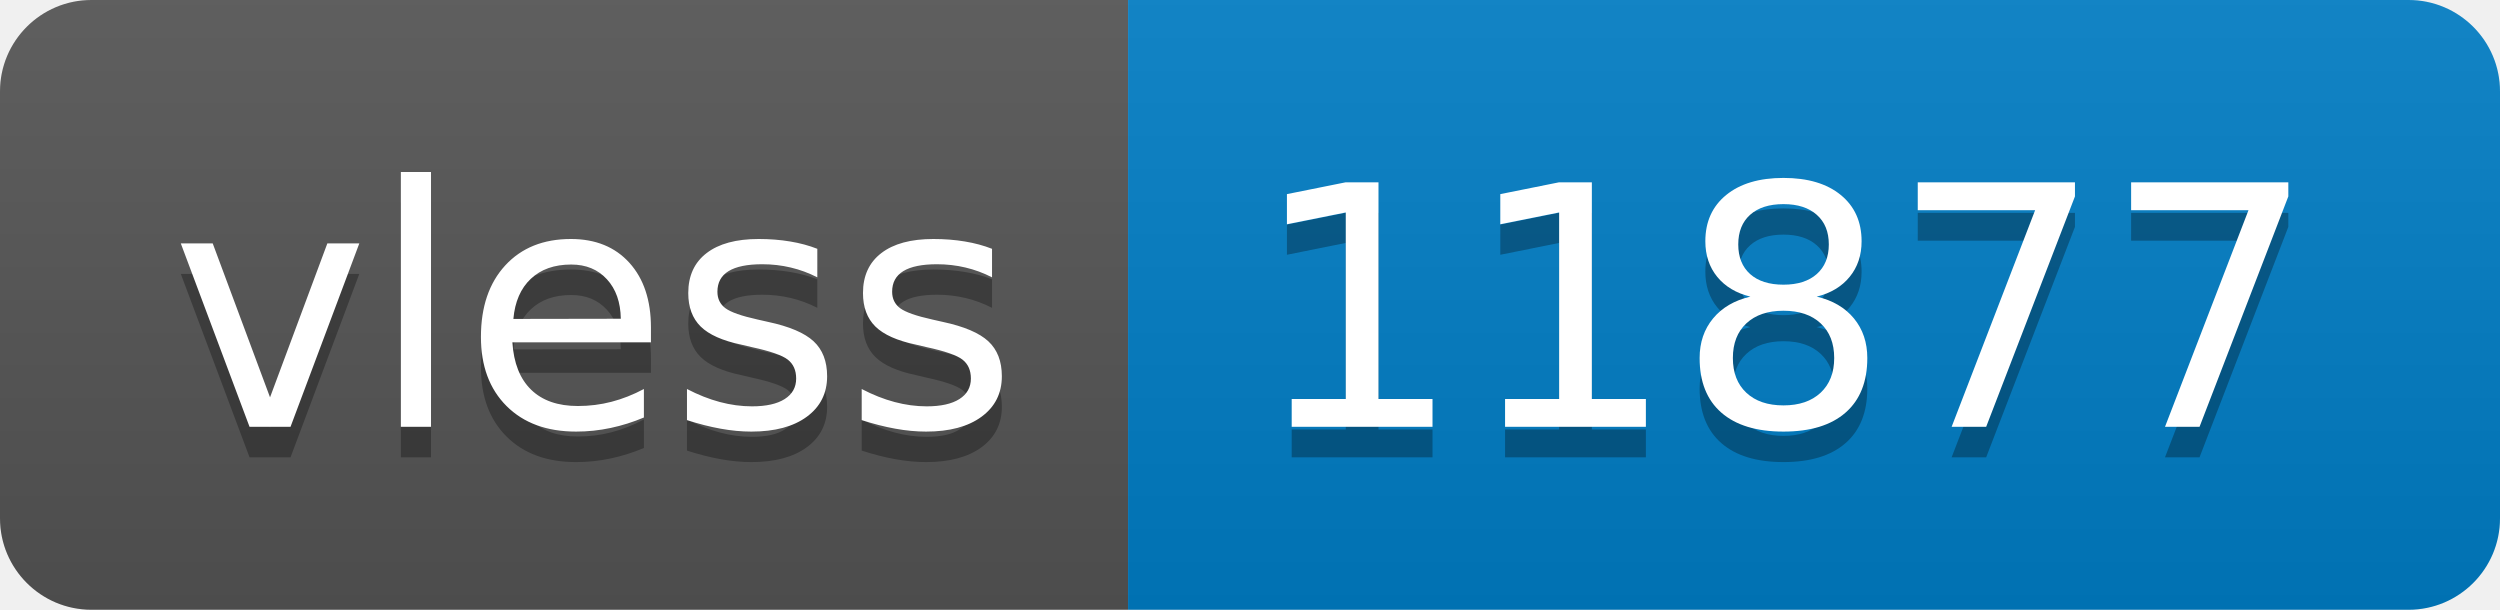
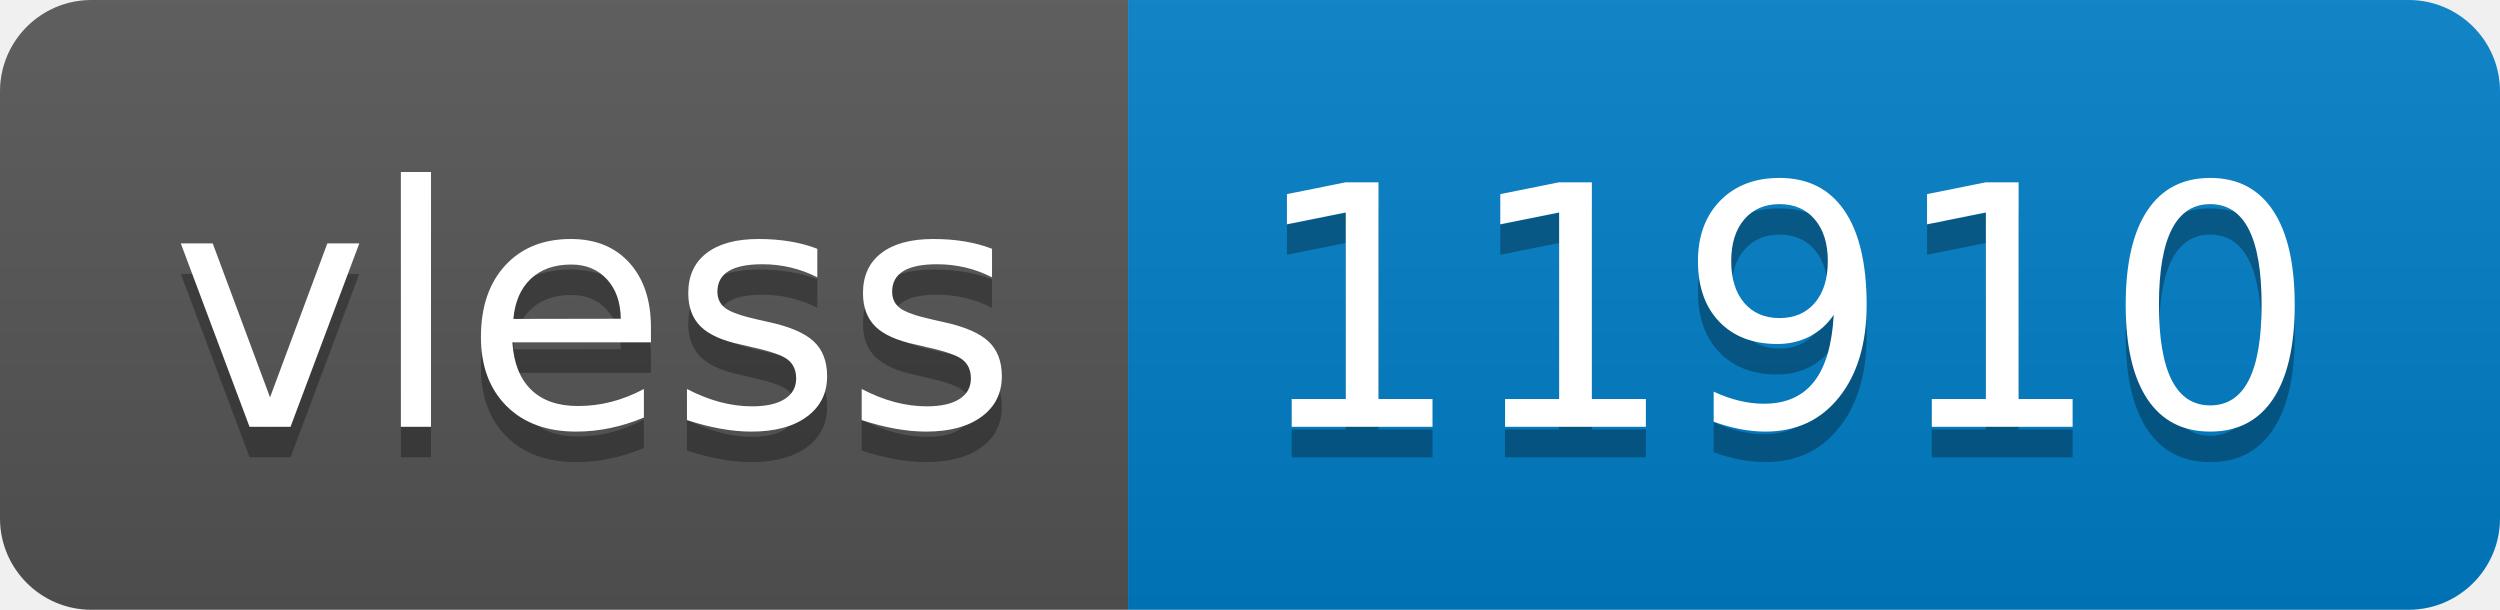
- <svg xmlns="http://www.w3.org/2000/svg" width="82" height="20" role="img" aria-label="vless: 11877">
+ <svg xmlns="http://www.w3.org/2000/svg" width="82" height="20" role="img" aria-label="vless: 11910">
  <linearGradient id="s" x2="0" y2="100%">
    <stop offset="0" stop-color="#bbb" stop-opacity=".1" />
    <stop offset="1" stop-opacity=".1" />
  </linearGradient>
  <clipPath id="r">
    <rect width="82" height="20" rx="3" fill="#fff" />
  </clipPath>
  <g clip-path="url(#r)">
    <rect width="37" height="20" fill="#555" />
    <rect x="37" width="45" height="20" fill="#007ec6" />
    <rect width="82" height="20" fill="url(#s)" />
  </g>
  <g fill="#fff" text-anchor="middle" font-family="Verdana,Geneva,DejaVu Sans,sans-serif" text-rendering="geometricPrecision" font-size="110">
    <text aria-hidden="true" x="195" y="150" fill="#010101" fill-opacity=".3" transform="scale(.1)" textLength="270">vless</text>
    <text x="195" y="140" transform="scale(.1)" fill="#fff" textLength="270">vless</text>
-     <text aria-hidden="true" x="585" y="150" fill="#010101" fill-opacity=".3" transform="scale(.1)" textLength="350">11877</text>
-     <text x="585" y="140" transform="scale(.1)" fill="#fff" textLength="350">11877</text>
+     <text aria-hidden="true" x="585" y="150" fill="#010101" fill-opacity=".3" transform="scale(.1)" textLength="350">11910</text>
+     <text x="585" y="140" transform="scale(.1)" fill="#fff" textLength="350">11910</text>
  </g>
</svg>
